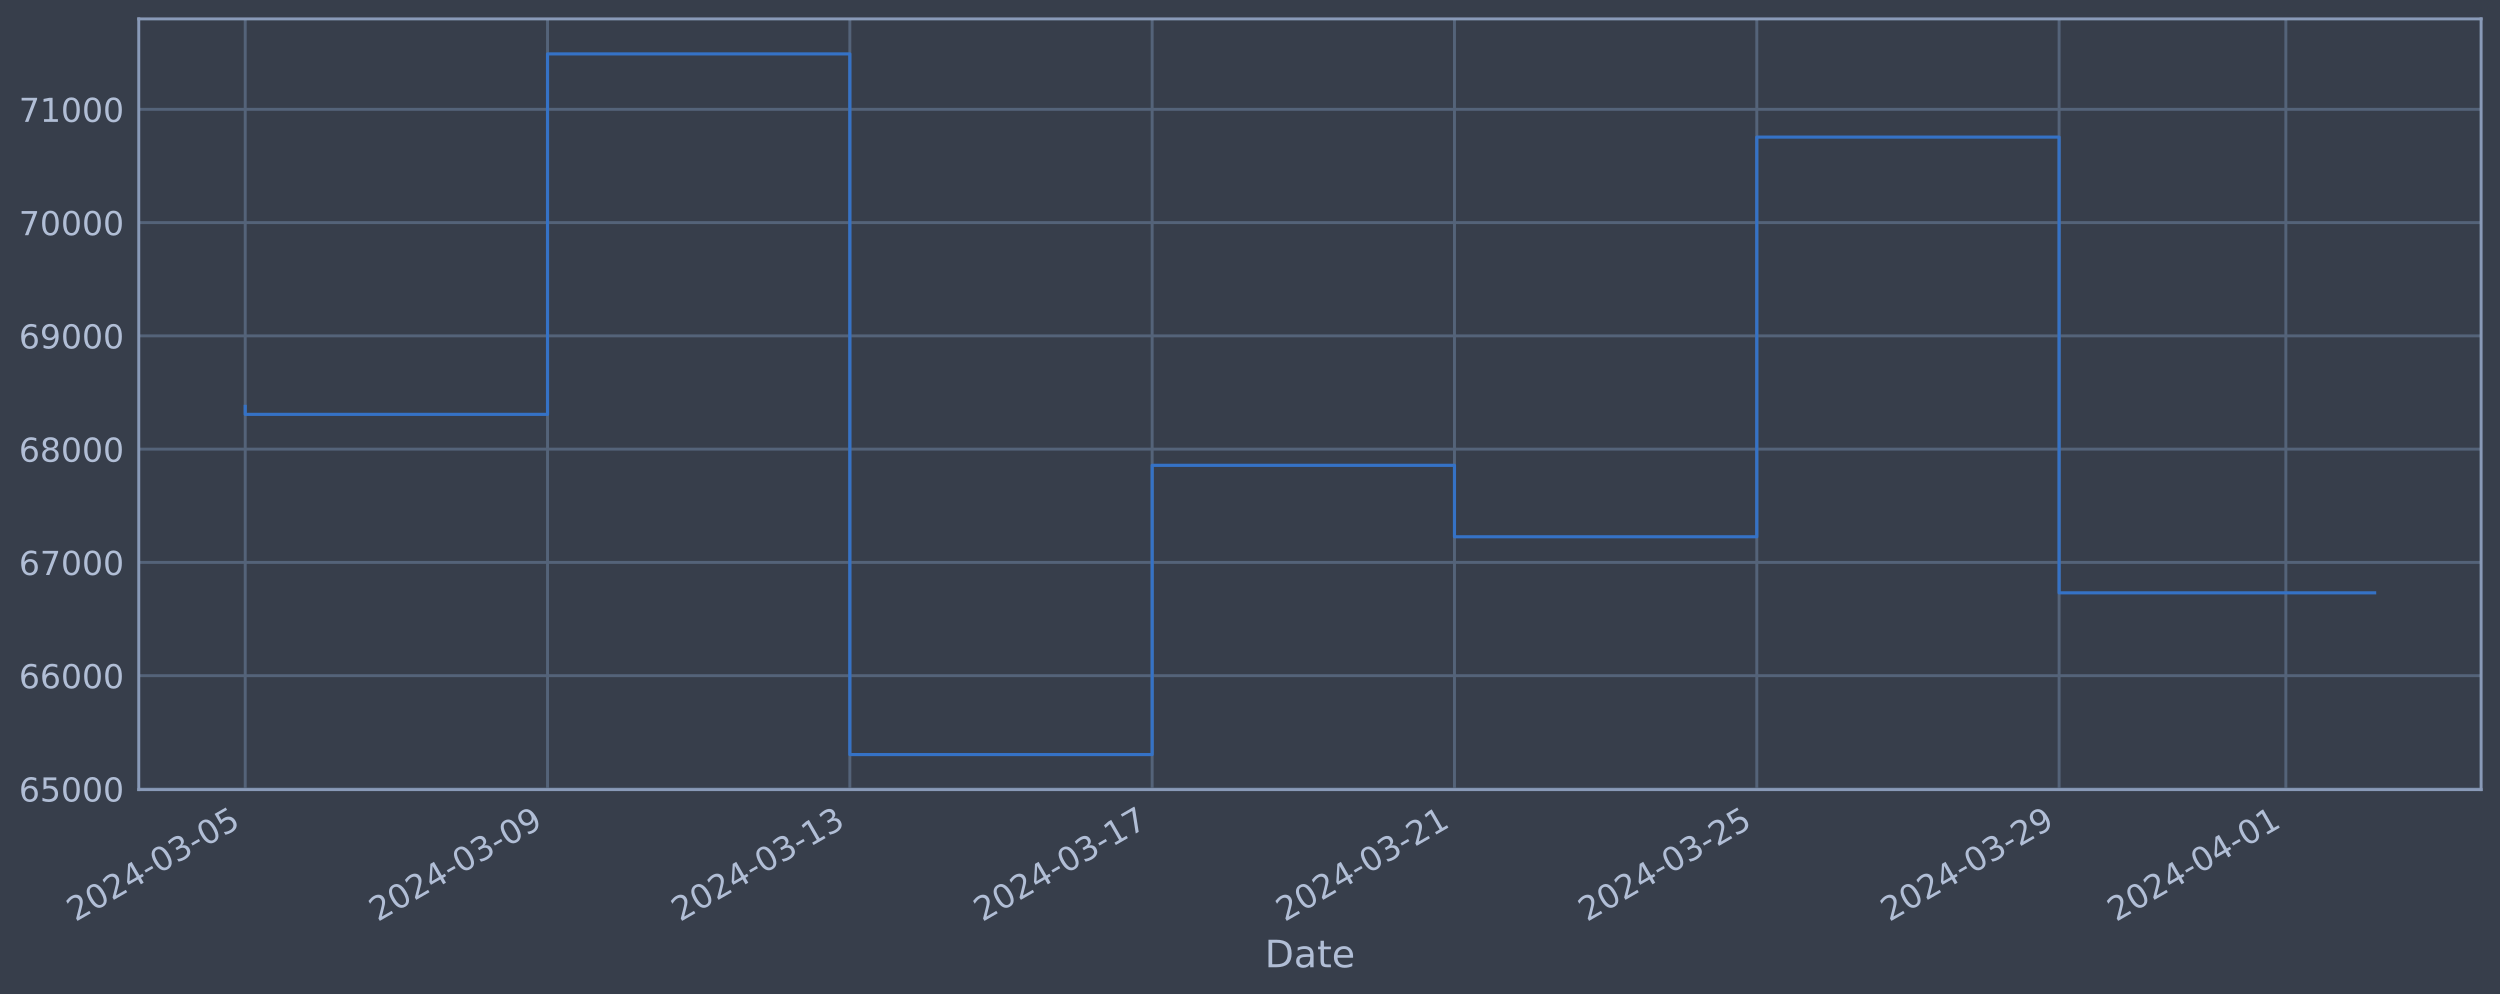
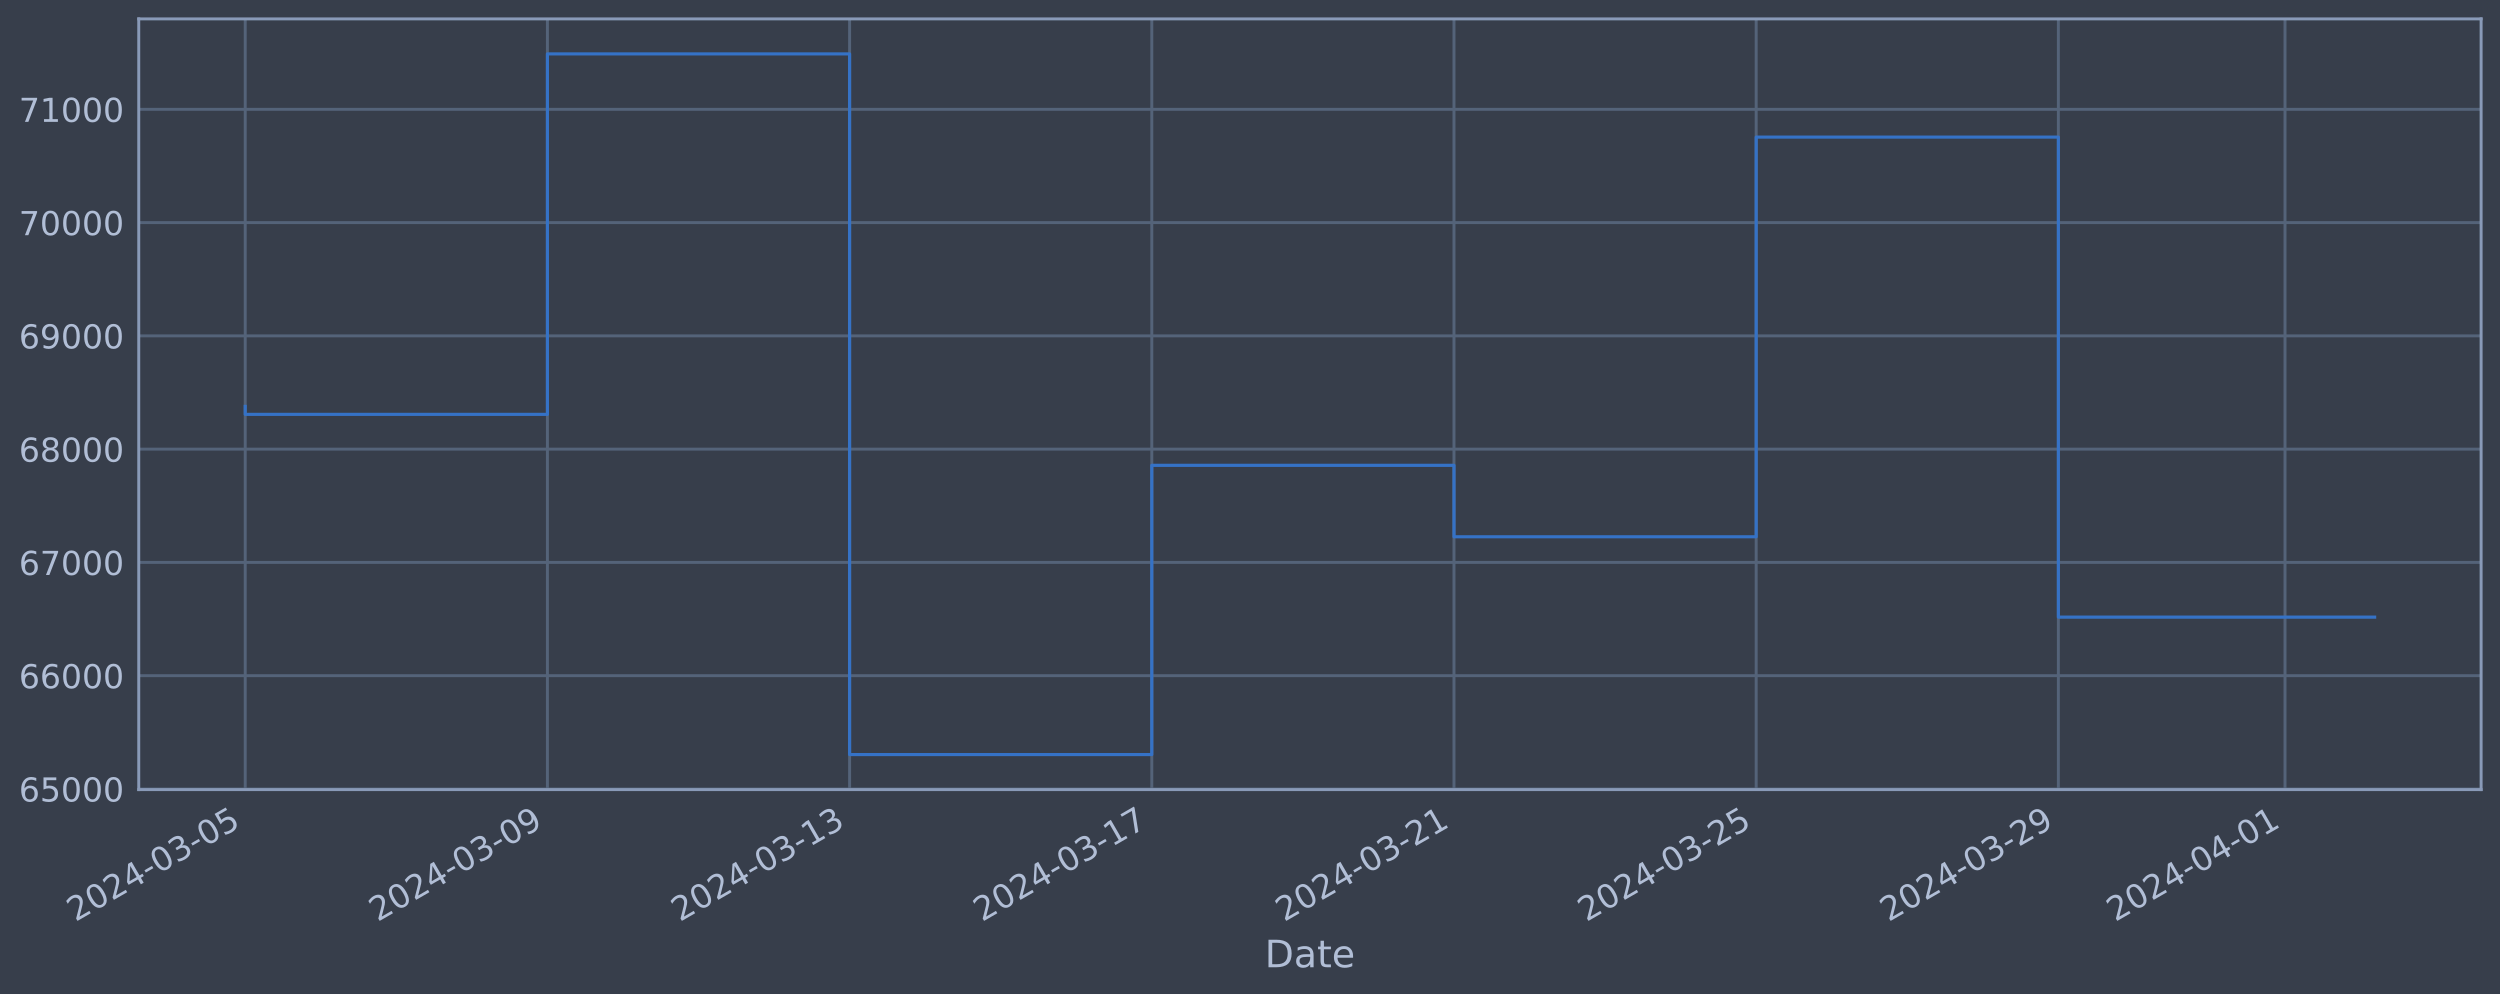
<svg xmlns="http://www.w3.org/2000/svg" xmlns:xlink="http://www.w3.org/1999/xlink" width="952.884pt" height="378.87pt" viewBox="0 0 952.884 378.87" version="1.1">
  <defs>
    <style type="text/css">*{stroke-linejoin: round; stroke-linecap: butt}</style>
  </defs>
  <g id="figure_1">
    <g id="patch_1">
      <path d="M 0 378.87  L 952.884 378.87  L 952.884 0  L 0 0  z " style="fill: #373e4b" />
    </g>
    <g id="axes_1">
      <g id="patch_2">
        <path d="M 52.884 300.96  L 945.684 300.96  L 945.684 7.2  L 52.884 7.2  z " style="fill: #373e4b" />
      </g>
      <g id="matplotlib.axis_1">
        <g id="xtick_1">
          <g id="line2d_1">
-             <path d="M 93.466 300.96  L 93.466 7.2  " clip-path="url(#p0fd58847d0)" style="fill: none; stroke: #546379; stroke-width: 1.12; stroke-linecap: square" />
+             <path d="M 93.466 300.96  L 93.466 7.2  " clip-path="url(#p1165d99d1b)" style="fill: none; stroke: #546379; stroke-width: 1.12; stroke-linecap: square" />
          </g>
          <g id="line2d_2" />
          <g id="text_1">
            <g style="fill: #b1bed6" transform="translate(28.74006 351.4642) rotate(-30) scale(0.126 -0.126)">
              <defs>
                <path id="DejaVuSans-32" d="M 1228 531  L 3431 531  L 3431 0  L 469 0  L 469 531  Q 828 903 1448 1529  Q 2069 2156 2228 2338  Q 2531 2678 2651 2914  Q 2772 3150 2772 3378  Q 2772 3750 2511 3984  Q 2250 4219 1831 4219  Q 1534 4219 1204 4116  Q 875 4013 500 3803  L 500 4441  Q 881 4594 1212 4672  Q 1544 4750 1819 4750  Q 2544 4750 2975 4387  Q 3406 4025 3406 3419  Q 3406 3131 3298 2873  Q 3191 2616 2906 2266  Q 2828 2175 2409 1742  Q 1991 1309 1228 531  z " transform="scale(0.015625)" />
                <path id="DejaVuSans-30" d="M 2034 4250  Q 1547 4250 1301 3770  Q 1056 3291 1056 2328  Q 1056 1369 1301 889  Q 1547 409 2034 409  Q 2525 409 2770 889  Q 3016 1369 3016 2328  Q 3016 3291 2770 3770  Q 2525 4250 2034 4250  z M 2034 4750  Q 2819 4750 3233 4129  Q 3647 3509 3647 2328  Q 3647 1150 3233 529  Q 2819 -91 2034 -91  Q 1250 -91 836 529  Q 422 1150 422 2328  Q 422 3509 836 4129  Q 1250 4750 2034 4750  z " transform="scale(0.015625)" />
                <path id="DejaVuSans-34" d="M 2419 4116  L 825 1625  L 2419 1625  L 2419 4116  z M 2253 4666  L 3047 4666  L 3047 1625  L 3713 1625  L 3713 1100  L 3047 1100  L 3047 0  L 2419 0  L 2419 1100  L 313 1100  L 313 1709  L 2253 4666  z " transform="scale(0.015625)" />
                <path id="DejaVuSans-2d" d="M 313 2009  L 1997 2009  L 1997 1497  L 313 1497  L 313 2009  z " transform="scale(0.015625)" />
                <path id="DejaVuSans-33" d="M 2597 2516  Q 3050 2419 3304 2112  Q 3559 1806 3559 1356  Q 3559 666 3084 287  Q 2609 -91 1734 -91  Q 1441 -91 1130 -33  Q 819 25 488 141  L 488 750  Q 750 597 1062 519  Q 1375 441 1716 441  Q 2309 441 2620 675  Q 2931 909 2931 1356  Q 2931 1769 2642 2001  Q 2353 2234 1838 2234  L 1294 2234  L 1294 2753  L 1863 2753  Q 2328 2753 2575 2939  Q 2822 3125 2822 3475  Q 2822 3834 2567 4026  Q 2313 4219 1838 4219  Q 1578 4219 1281 4162  Q 984 4106 628 3988  L 628 4550  Q 988 4650 1302 4700  Q 1616 4750 1894 4750  Q 2613 4750 3031 4423  Q 3450 4097 3450 3541  Q 3450 3153 3228 2886  Q 3006 2619 2597 2516  z " transform="scale(0.015625)" />
                <path id="DejaVuSans-35" d="M 691 4666  L 3169 4666  L 3169 4134  L 1269 4134  L 1269 2991  Q 1406 3038 1543 3061  Q 1681 3084 1819 3084  Q 2600 3084 3056 2656  Q 3513 2228 3513 1497  Q 3513 744 3044 326  Q 2575 -91 1722 -91  Q 1428 -91 1123 -41  Q 819 9 494 109  L 494 744  Q 775 591 1075 516  Q 1375 441 1709 441  Q 2250 441 2565 725  Q 2881 1009 2881 1497  Q 2881 1984 2565 2268  Q 2250 2553 1709 2553  Q 1456 2553 1204 2497  Q 953 2441 691 2322  L 691 4666  z " transform="scale(0.015625)" />
              </defs>
              <use xlink:href="#DejaVuSans-32" />
              <use xlink:href="#DejaVuSans-30" x="63.623" />
              <use xlink:href="#DejaVuSans-32" x="127.246" />
              <use xlink:href="#DejaVuSans-34" x="190.869" />
              <use xlink:href="#DejaVuSans-2d" x="254.492" />
              <use xlink:href="#DejaVuSans-30" x="290.576" />
              <use xlink:href="#DejaVuSans-33" x="354.199" />
              <use xlink:href="#DejaVuSans-2d" x="417.822" />
              <use xlink:href="#DejaVuSans-30" x="453.906" />
              <use xlink:href="#DejaVuSans-35" x="517.529" />
            </g>
          </g>
        </g>
        <g id="xtick_2">
          <g id="line2d_3">
-             <path d="M 208.694 300.96  L 208.694 7.2  " clip-path="url(#p0fd58847d0)" style="fill: none; stroke: #546379; stroke-width: 1.12; stroke-linecap: square" />
+             <path d="M 208.647 300.96  L 208.647 7.2  " clip-path="url(#p1165d99d1b)" style="fill: none; stroke: #546379; stroke-width: 1.12; stroke-linecap: square" />
          </g>
          <g id="line2d_4" />
          <g id="text_2">
-             <g style="fill: #b1bed6" transform="translate(143.9682 351.4642) rotate(-30) scale(0.126 -0.126)">
+             <g style="fill: #b1bed6" transform="translate(143.9215 351.4642) rotate(-30) scale(0.126 -0.126)">
              <defs>
                <path id="DejaVuSans-39" d="M 703 97  L 703 672  Q 941 559 1184 500  Q 1428 441 1663 441  Q 2288 441 2617 861  Q 2947 1281 2994 2138  Q 2813 1869 2534 1725  Q 2256 1581 1919 1581  Q 1219 1581 811 2004  Q 403 2428 403 3163  Q 403 3881 828 4315  Q 1253 4750 1959 4750  Q 2769 4750 3195 4129  Q 3622 3509 3622 2328  Q 3622 1225 3098 567  Q 2575 -91 1691 -91  Q 1453 -91 1209 -44  Q 966 3 703 97  z M 1959 2075  Q 2384 2075 2632 2365  Q 2881 2656 2881 3163  Q 2881 3666 2632 3958  Q 2384 4250 1959 4250  Q 1534 4250 1286 3958  Q 1038 3666 1038 3163  Q 1038 2656 1286 2365  Q 1534 2075 1959 2075  z " transform="scale(0.015625)" />
              </defs>
              <use xlink:href="#DejaVuSans-32" />
              <use xlink:href="#DejaVuSans-30" x="63.623" />
              <use xlink:href="#DejaVuSans-32" x="127.246" />
              <use xlink:href="#DejaVuSans-34" x="190.869" />
              <use xlink:href="#DejaVuSans-2d" x="254.492" />
              <use xlink:href="#DejaVuSans-30" x="290.576" />
              <use xlink:href="#DejaVuSans-33" x="354.199" />
              <use xlink:href="#DejaVuSans-2d" x="417.822" />
              <use xlink:href="#DejaVuSans-30" x="453.906" />
              <use xlink:href="#DejaVuSans-39" x="517.529" />
            </g>
          </g>
        </g>
        <g id="xtick_3">
          <g id="line2d_5">
-             <path d="M 323.922 300.96  L 323.922 7.2  " clip-path="url(#p0fd58847d0)" style="fill: none; stroke: #546379; stroke-width: 1.12; stroke-linecap: square" />
+             <path d="M 323.828 300.96  L 323.828 7.2  " clip-path="url(#p1165d99d1b)" style="fill: none; stroke: #546379; stroke-width: 1.12; stroke-linecap: square" />
          </g>
          <g id="line2d_6" />
          <g id="text_3">
-             <g style="fill: #b1bed6" transform="translate(259.1964 351.4642) rotate(-30) scale(0.126 -0.126)">
+             <g style="fill: #b1bed6" transform="translate(259.1029 351.4642) rotate(-30) scale(0.126 -0.126)">
              <defs>
                <path id="DejaVuSans-31" d="M 794 531  L 1825 531  L 1825 4091  L 703 3866  L 703 4441  L 1819 4666  L 2450 4666  L 2450 531  L 3481 531  L 3481 0  L 794 0  L 794 531  z " transform="scale(0.015625)" />
              </defs>
              <use xlink:href="#DejaVuSans-32" />
              <use xlink:href="#DejaVuSans-30" x="63.623" />
              <use xlink:href="#DejaVuSans-32" x="127.246" />
              <use xlink:href="#DejaVuSans-34" x="190.869" />
              <use xlink:href="#DejaVuSans-2d" x="254.492" />
              <use xlink:href="#DejaVuSans-30" x="290.576" />
              <use xlink:href="#DejaVuSans-33" x="354.199" />
              <use xlink:href="#DejaVuSans-2d" x="417.822" />
              <use xlink:href="#DejaVuSans-31" x="453.906" />
              <use xlink:href="#DejaVuSans-33" x="517.529" />
            </g>
          </g>
        </g>
        <g id="xtick_4">
          <g id="line2d_7">
-             <path d="M 439.15 300.96  L 439.15 7.2  " clip-path="url(#p0fd58847d0)" style="fill: none; stroke: #546379; stroke-width: 1.12; stroke-linecap: square" />
+             <path d="M 439.01 300.96  L 439.01 7.2  " clip-path="url(#p1165d99d1b)" style="fill: none; stroke: #546379; stroke-width: 1.12; stroke-linecap: square" />
          </g>
          <g id="line2d_8" />
          <g id="text_4">
-             <g style="fill: #b1bed6" transform="translate(374.4245 351.4642) rotate(-30) scale(0.126 -0.126)">
+             <g style="fill: #b1bed6" transform="translate(374.2843 351.4642) rotate(-30) scale(0.126 -0.126)">
              <defs>
                <path id="DejaVuSans-37" d="M 525 4666  L 3525 4666  L 3525 4397  L 1831 0  L 1172 0  L 2766 4134  L 525 4134  L 525 4666  z " transform="scale(0.015625)" />
              </defs>
              <use xlink:href="#DejaVuSans-32" />
              <use xlink:href="#DejaVuSans-30" x="63.623" />
              <use xlink:href="#DejaVuSans-32" x="127.246" />
              <use xlink:href="#DejaVuSans-34" x="190.869" />
              <use xlink:href="#DejaVuSans-2d" x="254.492" />
              <use xlink:href="#DejaVuSans-30" x="290.576" />
              <use xlink:href="#DejaVuSans-33" x="354.199" />
              <use xlink:href="#DejaVuSans-2d" x="417.822" />
              <use xlink:href="#DejaVuSans-31" x="453.906" />
              <use xlink:href="#DejaVuSans-37" x="517.529" />
            </g>
          </g>
        </g>
        <g id="xtick_5">
          <g id="line2d_9">
-             <path d="M 554.378 300.96  L 554.378 7.2  " clip-path="url(#p0fd58847d0)" style="fill: none; stroke: #546379; stroke-width: 1.12; stroke-linecap: square" />
+             <path d="M 554.191 300.96  L 554.191 7.2  " clip-path="url(#p1165d99d1b)" style="fill: none; stroke: #546379; stroke-width: 1.12; stroke-linecap: square" />
          </g>
          <g id="line2d_10" />
          <g id="text_5">
-             <g style="fill: #b1bed6" transform="translate(489.6527 351.4642) rotate(-30) scale(0.126 -0.126)">
+             <g style="fill: #b1bed6" transform="translate(489.4657 351.4642) rotate(-30) scale(0.126 -0.126)">
              <use xlink:href="#DejaVuSans-32" />
              <use xlink:href="#DejaVuSans-30" x="63.623" />
              <use xlink:href="#DejaVuSans-32" x="127.246" />
              <use xlink:href="#DejaVuSans-34" x="190.869" />
              <use xlink:href="#DejaVuSans-2d" x="254.492" />
              <use xlink:href="#DejaVuSans-30" x="290.576" />
              <use xlink:href="#DejaVuSans-33" x="354.199" />
              <use xlink:href="#DejaVuSans-2d" x="417.822" />
              <use xlink:href="#DejaVuSans-32" x="453.906" />
              <use xlink:href="#DejaVuSans-31" x="517.529" />
            </g>
          </g>
        </g>
        <g id="xtick_6">
          <g id="line2d_11">
-             <path d="M 669.606 300.96  L 669.606 7.2  " clip-path="url(#p0fd58847d0)" style="fill: none; stroke: #546379; stroke-width: 1.12; stroke-linecap: square" />
+             <path d="M 669.373 300.96  L 669.373 7.2  " clip-path="url(#p1165d99d1b)" style="fill: none; stroke: #546379; stroke-width: 1.12; stroke-linecap: square" />
          </g>
          <g id="line2d_12" />
          <g id="text_6">
-             <g style="fill: #b1bed6" transform="translate(604.8809 351.4642) rotate(-30) scale(0.126 -0.126)">
+             <g style="fill: #b1bed6" transform="translate(604.6471 351.4642) rotate(-30) scale(0.126 -0.126)">
              <use xlink:href="#DejaVuSans-32" />
              <use xlink:href="#DejaVuSans-30" x="63.623" />
              <use xlink:href="#DejaVuSans-32" x="127.246" />
              <use xlink:href="#DejaVuSans-34" x="190.869" />
              <use xlink:href="#DejaVuSans-2d" x="254.492" />
              <use xlink:href="#DejaVuSans-30" x="290.576" />
              <use xlink:href="#DejaVuSans-33" x="354.199" />
              <use xlink:href="#DejaVuSans-2d" x="417.822" />
              <use xlink:href="#DejaVuSans-32" x="453.906" />
              <use xlink:href="#DejaVuSans-35" x="517.529" />
            </g>
          </g>
        </g>
        <g id="xtick_7">
          <g id="line2d_13">
-             <path d="M 784.835 300.96  L 784.835 7.2  " clip-path="url(#p0fd58847d0)" style="fill: none; stroke: #546379; stroke-width: 1.12; stroke-linecap: square" />
+             <path d="M 784.554 300.96  L 784.554 7.2  " clip-path="url(#p1165d99d1b)" style="fill: none; stroke: #546379; stroke-width: 1.12; stroke-linecap: square" />
          </g>
          <g id="line2d_14" />
          <g id="text_7">
-             <g style="fill: #b1bed6" transform="translate(720.109 351.4642) rotate(-30) scale(0.126 -0.126)">
+             <g style="fill: #b1bed6" transform="translate(719.8285 351.4642) rotate(-30) scale(0.126 -0.126)">
              <use xlink:href="#DejaVuSans-32" />
              <use xlink:href="#DejaVuSans-30" x="63.623" />
              <use xlink:href="#DejaVuSans-32" x="127.246" />
              <use xlink:href="#DejaVuSans-34" x="190.869" />
              <use xlink:href="#DejaVuSans-2d" x="254.492" />
              <use xlink:href="#DejaVuSans-30" x="290.576" />
              <use xlink:href="#DejaVuSans-33" x="354.199" />
              <use xlink:href="#DejaVuSans-2d" x="417.822" />
              <use xlink:href="#DejaVuSans-32" x="453.906" />
              <use xlink:href="#DejaVuSans-39" x="517.529" />
            </g>
          </g>
        </g>
        <g id="xtick_8">
          <g id="line2d_15">
-             <path d="M 871.256 300.96  L 871.256 7.2  " clip-path="url(#p0fd58847d0)" style="fill: none; stroke: #546379; stroke-width: 1.12; stroke-linecap: square" />
+             <path d="M 870.94 300.96  L 870.94 7.2  " clip-path="url(#p1165d99d1b)" style="fill: none; stroke: #546379; stroke-width: 1.12; stroke-linecap: square" />
          </g>
          <g id="line2d_16" />
          <g id="text_8">
-             <g style="fill: #b1bed6" transform="translate(806.5302 351.4642) rotate(-30) scale(0.126 -0.126)">
+             <g style="fill: #b1bed6" transform="translate(806.2146 351.4642) rotate(-30) scale(0.126 -0.126)">
              <use xlink:href="#DejaVuSans-32" />
              <use xlink:href="#DejaVuSans-30" x="63.623" />
              <use xlink:href="#DejaVuSans-32" x="127.246" />
              <use xlink:href="#DejaVuSans-34" x="190.869" />
              <use xlink:href="#DejaVuSans-2d" x="254.492" />
              <use xlink:href="#DejaVuSans-30" x="290.576" />
              <use xlink:href="#DejaVuSans-34" x="354.199" />
              <use xlink:href="#DejaVuSans-2d" x="417.822" />
              <use xlink:href="#DejaVuSans-30" x="453.906" />
              <use xlink:href="#DejaVuSans-31" x="517.529" />
            </g>
          </g>
        </g>
        <g id="text_9">
          <g style="fill: #b1bed6" transform="translate(482.0746 368.6753) scale(0.144 -0.144)">
            <defs>
              <path id="DejaVuSans-44" d="M 1259 4147  L 1259 519  L 2022 519  Q 2988 519 3436 956  Q 3884 1394 3884 2338  Q 3884 3275 3436 3711  Q 2988 4147 2022 4147  L 1259 4147  z M 628 4666  L 1925 4666  Q 3281 4666 3915 4102  Q 4550 3538 4550 2338  Q 4550 1131 3912 565  Q 3275 0 1925 0  L 628 0  L 628 4666  z " transform="scale(0.015625)" />
              <path id="DejaVuSans-61" d="M 2194 1759  Q 1497 1759 1228 1600  Q 959 1441 959 1056  Q 959 750 1161 570  Q 1363 391 1709 391  Q 2188 391 2477 730  Q 2766 1069 2766 1631  L 2766 1759  L 2194 1759  z M 3341 1997  L 3341 0  L 2766 0  L 2766 531  Q 2569 213 2275 61  Q 1981 -91 1556 -91  Q 1019 -91 701 211  Q 384 513 384 1019  Q 384 1609 779 1909  Q 1175 2209 1959 2209  L 2766 2209  L 2766 2266  Q 2766 2663 2505 2880  Q 2244 3097 1772 3097  Q 1472 3097 1187 3025  Q 903 2953 641 2809  L 641 3341  Q 956 3463 1253 3523  Q 1550 3584 1831 3584  Q 2591 3584 2966 3190  Q 3341 2797 3341 1997  z " transform="scale(0.015625)" />
              <path id="DejaVuSans-74" d="M 1172 4494  L 1172 3500  L 2356 3500  L 2356 3053  L 1172 3053  L 1172 1153  Q 1172 725 1289 603  Q 1406 481 1766 481  L 2356 481  L 2356 0  L 1766 0  Q 1100 0 847 248  Q 594 497 594 1153  L 594 3053  L 172 3053  L 172 3500  L 594 3500  L 594 4494  L 1172 4494  z " transform="scale(0.015625)" />
              <path id="DejaVuSans-65" d="M 3597 1894  L 3597 1613  L 953 1613  Q 991 1019 1311 708  Q 1631 397 2203 397  Q 2534 397 2845 478  Q 3156 559 3463 722  L 3463 178  Q 3153 47 2828 -22  Q 2503 -91 2169 -91  Q 1331 -91 842 396  Q 353 884 353 1716  Q 353 2575 817 3079  Q 1281 3584 2069 3584  Q 2775 3584 3186 3129  Q 3597 2675 3597 1894  z M 3022 2063  Q 3016 2534 2758 2815  Q 2500 3097 2075 3097  Q 1594 3097 1305 2825  Q 1016 2553 972 2059  L 3022 2063  z " transform="scale(0.015625)" />
            </defs>
            <use xlink:href="#DejaVuSans-44" />
            <use xlink:href="#DejaVuSans-61" x="77.002" />
            <use xlink:href="#DejaVuSans-74" x="138.281" />
            <use xlink:href="#DejaVuSans-65" x="177.49" />
          </g>
        </g>
      </g>
      <g id="matplotlib.axis_2">
        <g id="ytick_1">
          <g id="line2d_17">
-             <path d="M 52.884 300.718  L 945.684 300.718  " clip-path="url(#p0fd58847d0)" style="fill: none; stroke: #546379; stroke-width: 1.12; stroke-linecap: square" />
+             <path d="M 52.884 300.718  L 945.684 300.718  " clip-path="url(#p1165d99d1b)" style="fill: none; stroke: #546379; stroke-width: 1.12; stroke-linecap: square" />
          </g>
          <g id="line2d_18" />
          <g id="text_10">
            <g style="fill: #b1bed6" transform="translate(7.2 305.5049) scale(0.126 -0.126)">
              <defs>
                <path id="DejaVuSans-36" d="M 2113 2584  Q 1688 2584 1439 2293  Q 1191 2003 1191 1497  Q 1191 994 1439 701  Q 1688 409 2113 409  Q 2538 409 2786 701  Q 3034 994 3034 1497  Q 3034 2003 2786 2293  Q 2538 2584 2113 2584  z M 3366 4563  L 3366 3988  Q 3128 4100 2886 4159  Q 2644 4219 2406 4219  Q 1781 4219 1451 3797  Q 1122 3375 1075 2522  Q 1259 2794 1537 2939  Q 1816 3084 2150 3084  Q 2853 3084 3261 2657  Q 3669 2231 3669 1497  Q 3669 778 3244 343  Q 2819 -91 2113 -91  Q 1303 -91 875 529  Q 447 1150 447 2328  Q 447 3434 972 4092  Q 1497 4750 2381 4750  Q 2619 4750 2861 4703  Q 3103 4656 3366 4563  z " transform="scale(0.015625)" />
              </defs>
              <use xlink:href="#DejaVuSans-36" />
              <use xlink:href="#DejaVuSans-35" x="63.623" />
              <use xlink:href="#DejaVuSans-30" x="127.246" />
              <use xlink:href="#DejaVuSans-30" x="190.869" />
              <use xlink:href="#DejaVuSans-30" x="254.492" />
            </g>
          </g>
        </g>
        <g id="ytick_2">
          <g id="line2d_19">
-             <path d="M 52.884 257.544  L 945.684 257.544  " clip-path="url(#p0fd58847d0)" style="fill: none; stroke: #546379; stroke-width: 1.12; stroke-linecap: square" />
+             <path d="M 52.884 257.544  L 945.684 257.544  " clip-path="url(#p1165d99d1b)" style="fill: none; stroke: #546379; stroke-width: 1.12; stroke-linecap: square" />
          </g>
          <g id="line2d_20" />
          <g id="text_11">
            <g style="fill: #b1bed6" transform="translate(7.2 262.331) scale(0.126 -0.126)">
              <use xlink:href="#DejaVuSans-36" />
              <use xlink:href="#DejaVuSans-36" x="63.623" />
              <use xlink:href="#DejaVuSans-30" x="127.246" />
              <use xlink:href="#DejaVuSans-30" x="190.869" />
              <use xlink:href="#DejaVuSans-30" x="254.492" />
            </g>
          </g>
        </g>
        <g id="ytick_3">
          <g id="line2d_21">
-             <path d="M 52.884 214.37  L 945.684 214.37  " clip-path="url(#p0fd58847d0)" style="fill: none; stroke: #546379; stroke-width: 1.12; stroke-linecap: square" />
+             <path d="M 52.884 214.37  L 945.684 214.37  " clip-path="url(#p1165d99d1b)" style="fill: none; stroke: #546379; stroke-width: 1.12; stroke-linecap: square" />
          </g>
          <g id="line2d_22" />
          <g id="text_12">
            <g style="fill: #b1bed6" transform="translate(7.2 219.157) scale(0.126 -0.126)">
              <use xlink:href="#DejaVuSans-36" />
              <use xlink:href="#DejaVuSans-37" x="63.623" />
              <use xlink:href="#DejaVuSans-30" x="127.246" />
              <use xlink:href="#DejaVuSans-30" x="190.869" />
              <use xlink:href="#DejaVuSans-30" x="254.492" />
            </g>
          </g>
        </g>
        <g id="ytick_4">
          <g id="line2d_23">
-             <path d="M 52.884 171.196  L 945.684 171.196  " clip-path="url(#p0fd58847d0)" style="fill: none; stroke: #546379; stroke-width: 1.12; stroke-linecap: square" />
+             <path d="M 52.884 171.196  L 945.684 171.196  " clip-path="url(#p1165d99d1b)" style="fill: none; stroke: #546379; stroke-width: 1.12; stroke-linecap: square" />
          </g>
          <g id="line2d_24" />
          <g id="text_13">
            <g style="fill: #b1bed6" transform="translate(7.2 175.9831) scale(0.126 -0.126)">
              <defs>
                <path id="DejaVuSans-38" d="M 2034 2216  Q 1584 2216 1326 1975  Q 1069 1734 1069 1313  Q 1069 891 1326 650  Q 1584 409 2034 409  Q 2484 409 2743 651  Q 3003 894 3003 1313  Q 3003 1734 2745 1975  Q 2488 2216 2034 2216  z M 1403 2484  Q 997 2584 770 2862  Q 544 3141 544 3541  Q 544 4100 942 4425  Q 1341 4750 2034 4750  Q 2731 4750 3128 4425  Q 3525 4100 3525 3541  Q 3525 3141 3298 2862  Q 3072 2584 2669 2484  Q 3125 2378 3379 2068  Q 3634 1759 3634 1313  Q 3634 634 3220 271  Q 2806 -91 2034 -91  Q 1263 -91 848 271  Q 434 634 434 1313  Q 434 1759 690 2068  Q 947 2378 1403 2484  z M 1172 3481  Q 1172 3119 1398 2916  Q 1625 2713 2034 2713  Q 2441 2713 2670 2916  Q 2900 3119 2900 3481  Q 2900 3844 2670 4047  Q 2441 4250 2034 4250  Q 1625 4250 1398 4047  Q 1172 3844 1172 3481  z " transform="scale(0.015625)" />
              </defs>
              <use xlink:href="#DejaVuSans-36" />
              <use xlink:href="#DejaVuSans-38" x="63.623" />
              <use xlink:href="#DejaVuSans-30" x="127.246" />
              <use xlink:href="#DejaVuSans-30" x="190.869" />
              <use xlink:href="#DejaVuSans-30" x="254.492" />
            </g>
          </g>
        </g>
        <g id="ytick_5">
          <g id="line2d_25">
-             <path d="M 52.884 128.022  L 945.684 128.022  " clip-path="url(#p0fd58847d0)" style="fill: none; stroke: #546379; stroke-width: 1.12; stroke-linecap: square" />
+             <path d="M 52.884 128.022  L 945.684 128.022  " clip-path="url(#p1165d99d1b)" style="fill: none; stroke: #546379; stroke-width: 1.12; stroke-linecap: square" />
          </g>
          <g id="line2d_26" />
          <g id="text_14">
            <g style="fill: #b1bed6" transform="translate(7.2 132.8092) scale(0.126 -0.126)">
              <use xlink:href="#DejaVuSans-36" />
              <use xlink:href="#DejaVuSans-39" x="63.623" />
              <use xlink:href="#DejaVuSans-30" x="127.246" />
              <use xlink:href="#DejaVuSans-30" x="190.869" />
              <use xlink:href="#DejaVuSans-30" x="254.492" />
            </g>
          </g>
        </g>
        <g id="ytick_6">
          <g id="line2d_27">
-             <path d="M 52.884 84.848  L 945.684 84.848  " clip-path="url(#p0fd58847d0)" style="fill: none; stroke: #546379; stroke-width: 1.12; stroke-linecap: square" />
+             <path d="M 52.884 84.848  L 945.684 84.848  " clip-path="url(#p1165d99d1b)" style="fill: none; stroke: #546379; stroke-width: 1.12; stroke-linecap: square" />
          </g>
          <g id="line2d_28" />
          <g id="text_15">
            <g style="fill: #b1bed6" transform="translate(7.2 89.63523) scale(0.126 -0.126)">
              <use xlink:href="#DejaVuSans-37" />
              <use xlink:href="#DejaVuSans-30" x="63.623" />
              <use xlink:href="#DejaVuSans-30" x="127.246" />
              <use xlink:href="#DejaVuSans-30" x="190.869" />
              <use xlink:href="#DejaVuSans-30" x="254.492" />
            </g>
          </g>
        </g>
        <g id="ytick_7">
          <g id="line2d_29">
-             <path d="M 52.884 41.674  L 945.684 41.674  " clip-path="url(#p0fd58847d0)" style="fill: none; stroke: #546379; stroke-width: 1.12; stroke-linecap: square" />
+             <path d="M 52.884 41.674  L 945.684 41.674  " clip-path="url(#p1165d99d1b)" style="fill: none; stroke: #546379; stroke-width: 1.12; stroke-linecap: square" />
          </g>
          <g id="line2d_30" />
          <g id="text_16">
            <g style="fill: #b1bed6" transform="translate(7.2 46.4613) scale(0.126 -0.126)">
              <use xlink:href="#DejaVuSans-37" />
              <use xlink:href="#DejaVuSans-31" x="63.623" />
              <use xlink:href="#DejaVuSans-30" x="127.246" />
              <use xlink:href="#DejaVuSans-30" x="190.869" />
              <use xlink:href="#DejaVuSans-30" x="254.492" />
            </g>
          </g>
        </g>
      </g>
      <g id="line2d_31">
-         <path d="M 93.466 154.891  L 93.466 157.946  L 208.694 157.946  L 208.694 20.553  L 323.922 20.553  L 323.922 287.607  L 439.15 287.607  L 439.15 177.362  L 554.378 177.362  L 554.378 204.598  L 669.606 204.598  L 669.606 52.265  L 784.835 52.265  L 784.835 225.965  L 905.102 225.965  " clip-path="url(#p0fd58847d0)" style="fill: none; stroke: #3572c6; stroke-width: 1.2; stroke-linecap: square" />
+         <path d="M 93.466 154.891  L 93.466 157.946  L 208.647 157.946  L 208.647 20.553  L 323.828 20.553  L 323.828 287.607  L 439.01 287.607  L 439.01 177.362  L 554.191 177.362  L 554.191 204.598  L 669.373 204.598  L 669.373 52.265  L 784.554 52.265  L 784.554 235.226  L 905.102 235.226  " clip-path="url(#p1165d99d1b)" style="fill: none; stroke: #3572c6; stroke-width: 1.2; stroke-linecap: square" />
      </g>
      <g id="patch_3">
        <path d="M 52.884 300.96  L 52.884 7.2  " style="fill: none; stroke: #899ab8; stroke-width: 1.12; stroke-linejoin: miter; stroke-linecap: square" />
      </g>
      <g id="patch_4">
        <path d="M 945.684 300.96  L 945.684 7.2  " style="fill: none; stroke: #899ab8; stroke-width: 1.12; stroke-linejoin: miter; stroke-linecap: square" />
      </g>
      <g id="patch_5">
        <path d="M 52.884 300.96  L 945.684 300.96  " style="fill: none; stroke: #899ab8; stroke-width: 1.12; stroke-linejoin: miter; stroke-linecap: square" />
      </g>
      <g id="patch_6">
        <path d="M 52.884 7.2  L 945.684 7.2  " style="fill: none; stroke: #899ab8; stroke-width: 1.12; stroke-linejoin: miter; stroke-linecap: square" />
      </g>
    </g>
  </g>
  <defs>
-     <clipPath id="p0fd58847d0">
+     <clipPath id="p1165d99d1b">
      <rect x="52.884" y="7.2" width="892.8" height="293.76" />
    </clipPath>
  </defs>
</svg>
